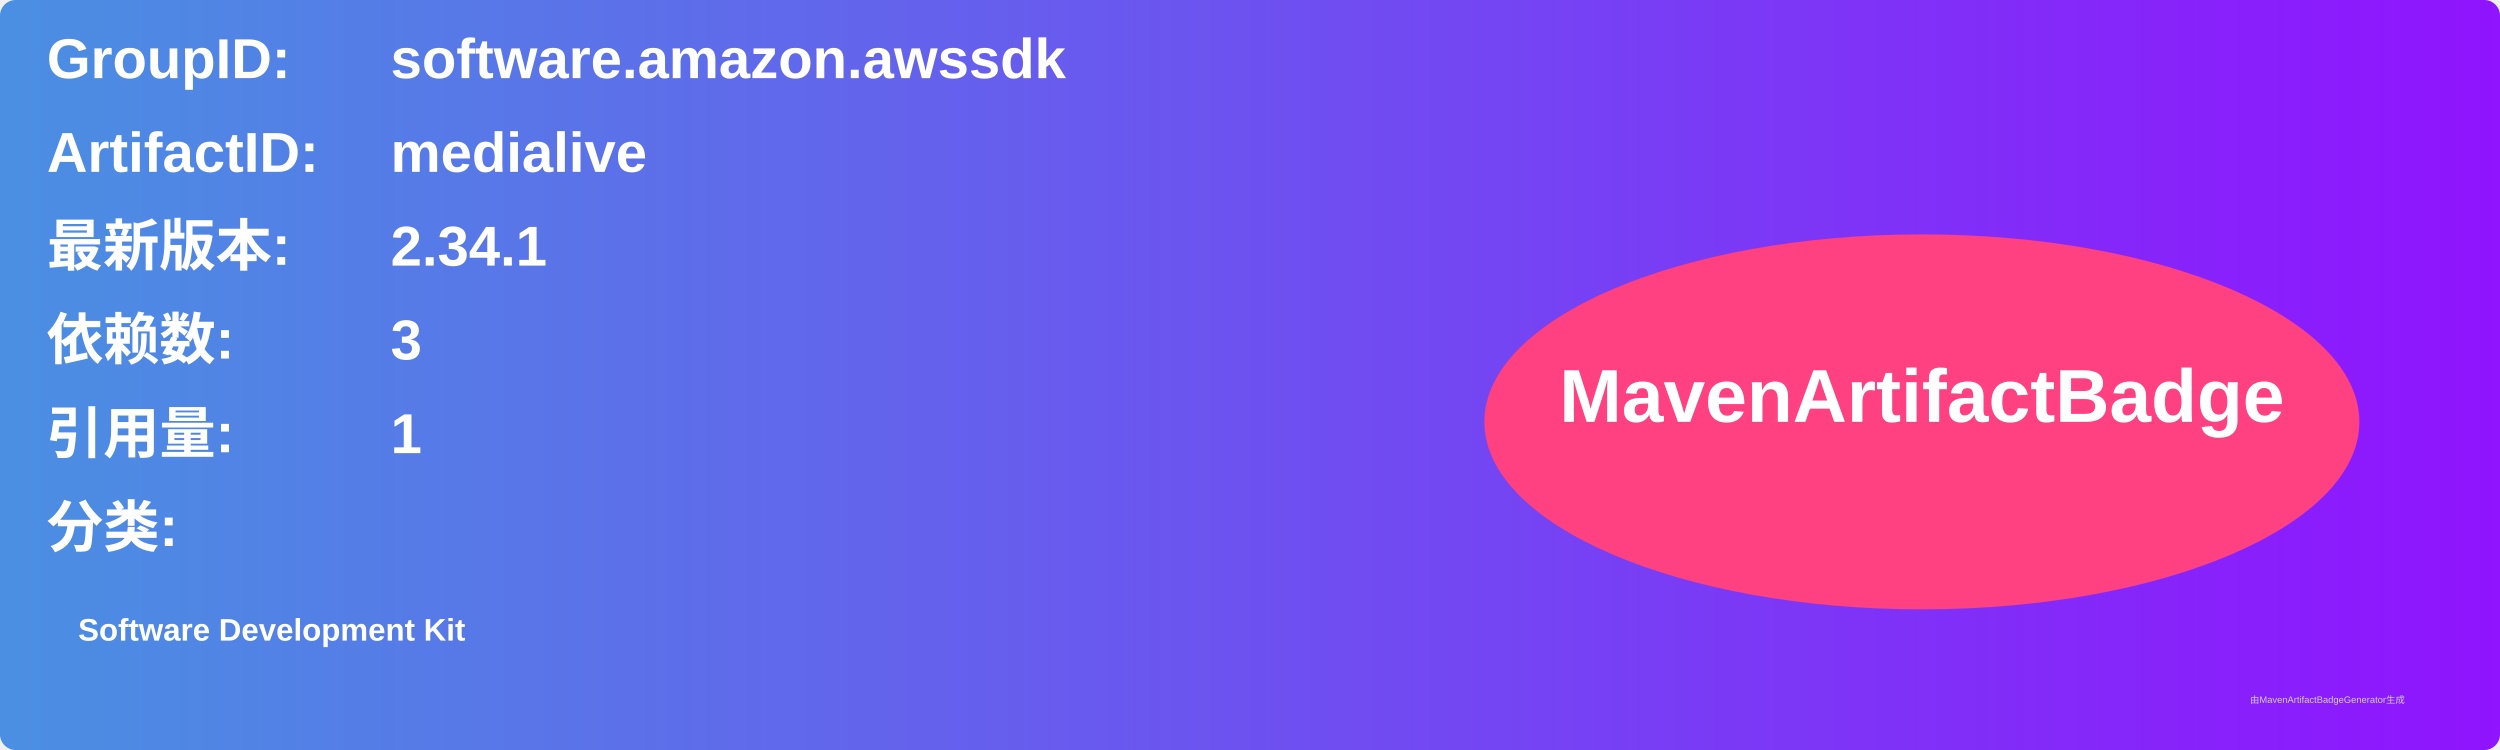
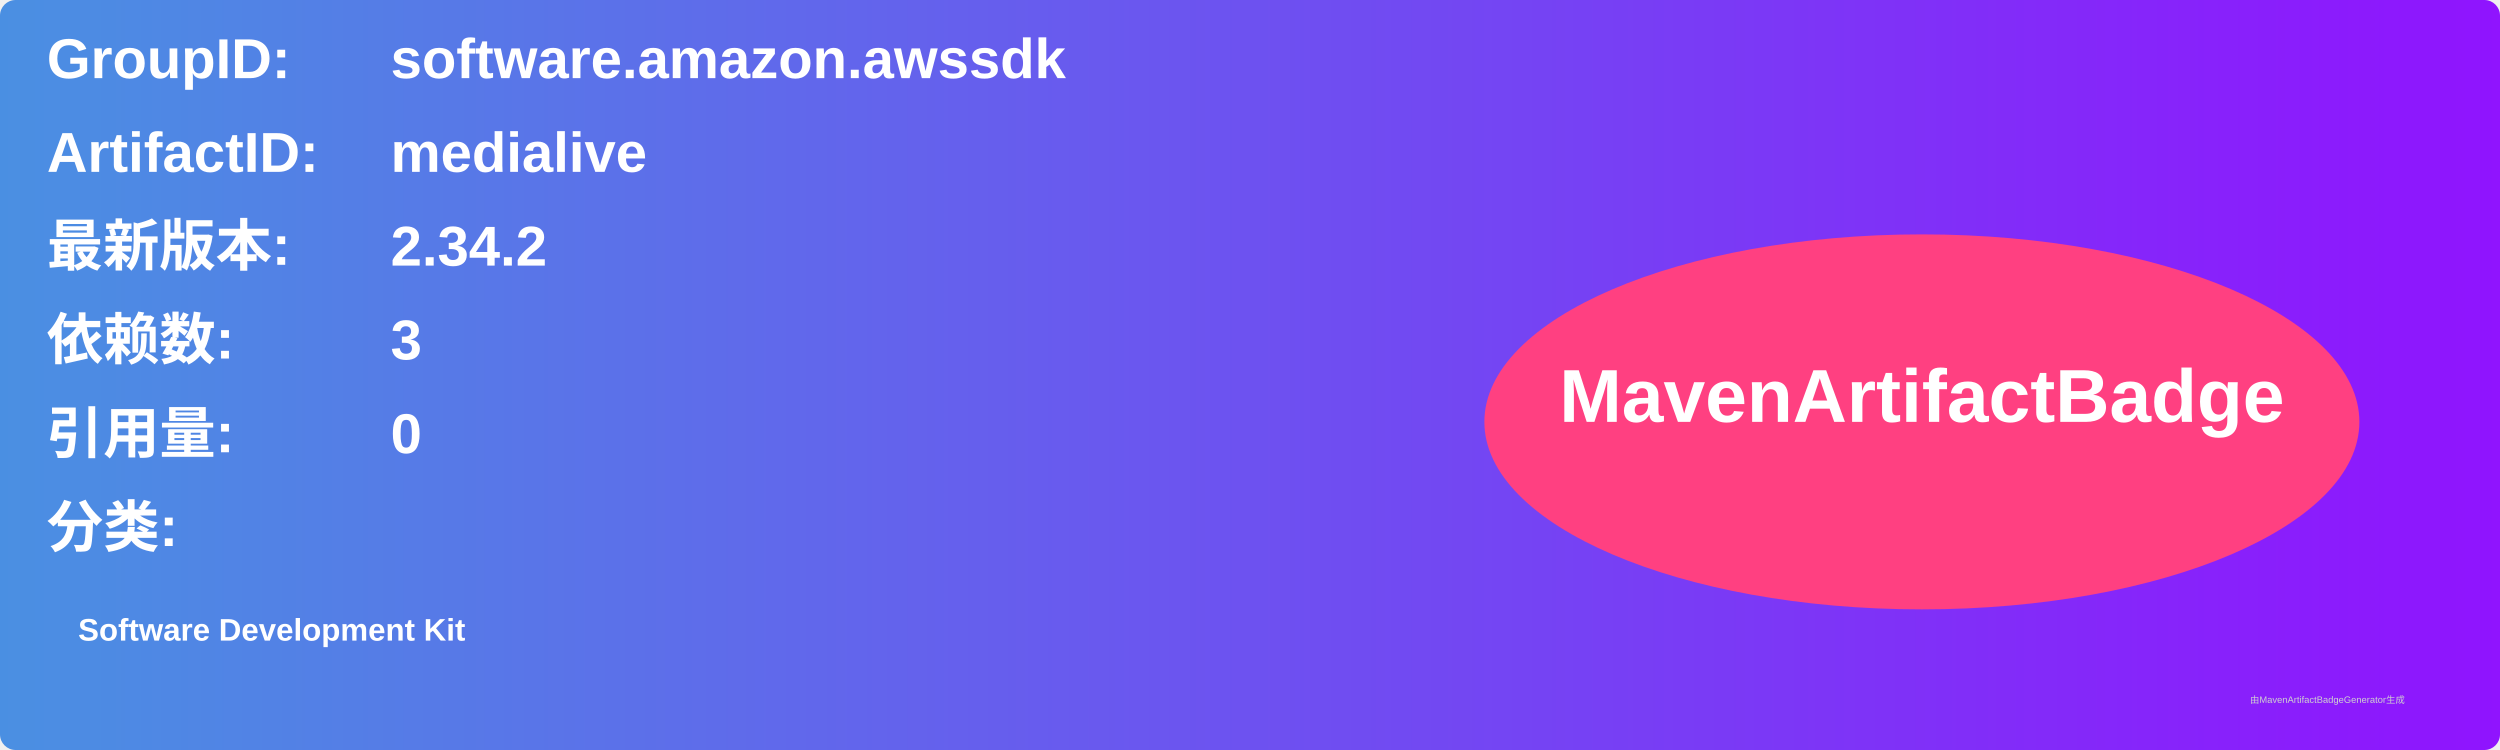
<svg xmlns="http://www.w3.org/2000/svg" width="800" height="240" viewBox="0 0 800 240">
  <linearGradient id="grad" x1="0%" y1="0%" x2="100%" y2="0%">
    <stop offset="0%" stop-color="#4a90e2" />
    <stop offset="100%" stop-color="#9013fe" />
  </linearGradient>
  <rect width="100%" height="100%" rx="5" ry="5" fill="url(#grad)" />
  <g transform="translate(15, 15)">
    <text x="0" y="10" font-family="Arial" font-size="18" fill="white" font-weight="bold" width="260">GroupID:</text>
    <text x="110" y="10" font-family="Arial" font-size="18" fill="white" font-weight="bold" width="460">software.amazon.awssdk</text>
    <text x="0" y="40" font-family="Arial" font-size="18" fill="white" font-weight="bold" width="260">ArtifactID:</text>
    <text x="110" y="40" font-family="Arial" font-size="18" fill="white" font-weight="bold" width="460">medialive</text>
    <text x="0" y="70" font-family="Arial" font-size="18" fill="white" font-weight="bold">最新版本:</text>
    <text x="110" y="70" font-family="Arial" font-size="18" fill="white" font-weight="bold">
-       <tspan font-weight="bold">2.34.1</tspan>
+       <tspan font-weight="bold">2.34.2</tspan>
    </text>
    <text x="0" y="100" font-family="Arial" font-size="18" fill="white" font-weight="bold">依赖数: </text>
    <text x="110" y="100" font-family="Arial" font-size="18" fill="white">
      <tspan font-weight="bold">3</tspan>
    </text>
    <text x="0" y="130" font-family="Arial" font-size="18" fill="white" font-weight="bold">引用量: </text>
    <text x="110" y="130" font-family="Arial" font-size="18" fill="white">
-       <tspan font-weight="bold">1</tspan>
+       <tspan font-weight="bold">0</tspan>
    </text>
    <text x="0" y="160" font-family="Arial" font-size="18" fill="white" font-weight="bold">分类:</text>
    <text x="10" y="190" font-family="Arial" font-size="10" fill="white">
      <tspan font-weight="bold">Software Development Kit</tspan>
    </text>
    <ellipse cx="600" cy="120" rx="140" ry="60" fill="#ff4081" />
    <text x="600" y="120" text-anchor="middle" font-family="Arial" font-size="24" fill="white" font-weight="bold">MavenArtifactBadge</text>
  </g>
  <text x="720" y="225" font-family="Arial" font-size="3" fill="#d0d0d0">由MavenArtifactBadgeGenerator生成</text>
</svg>
